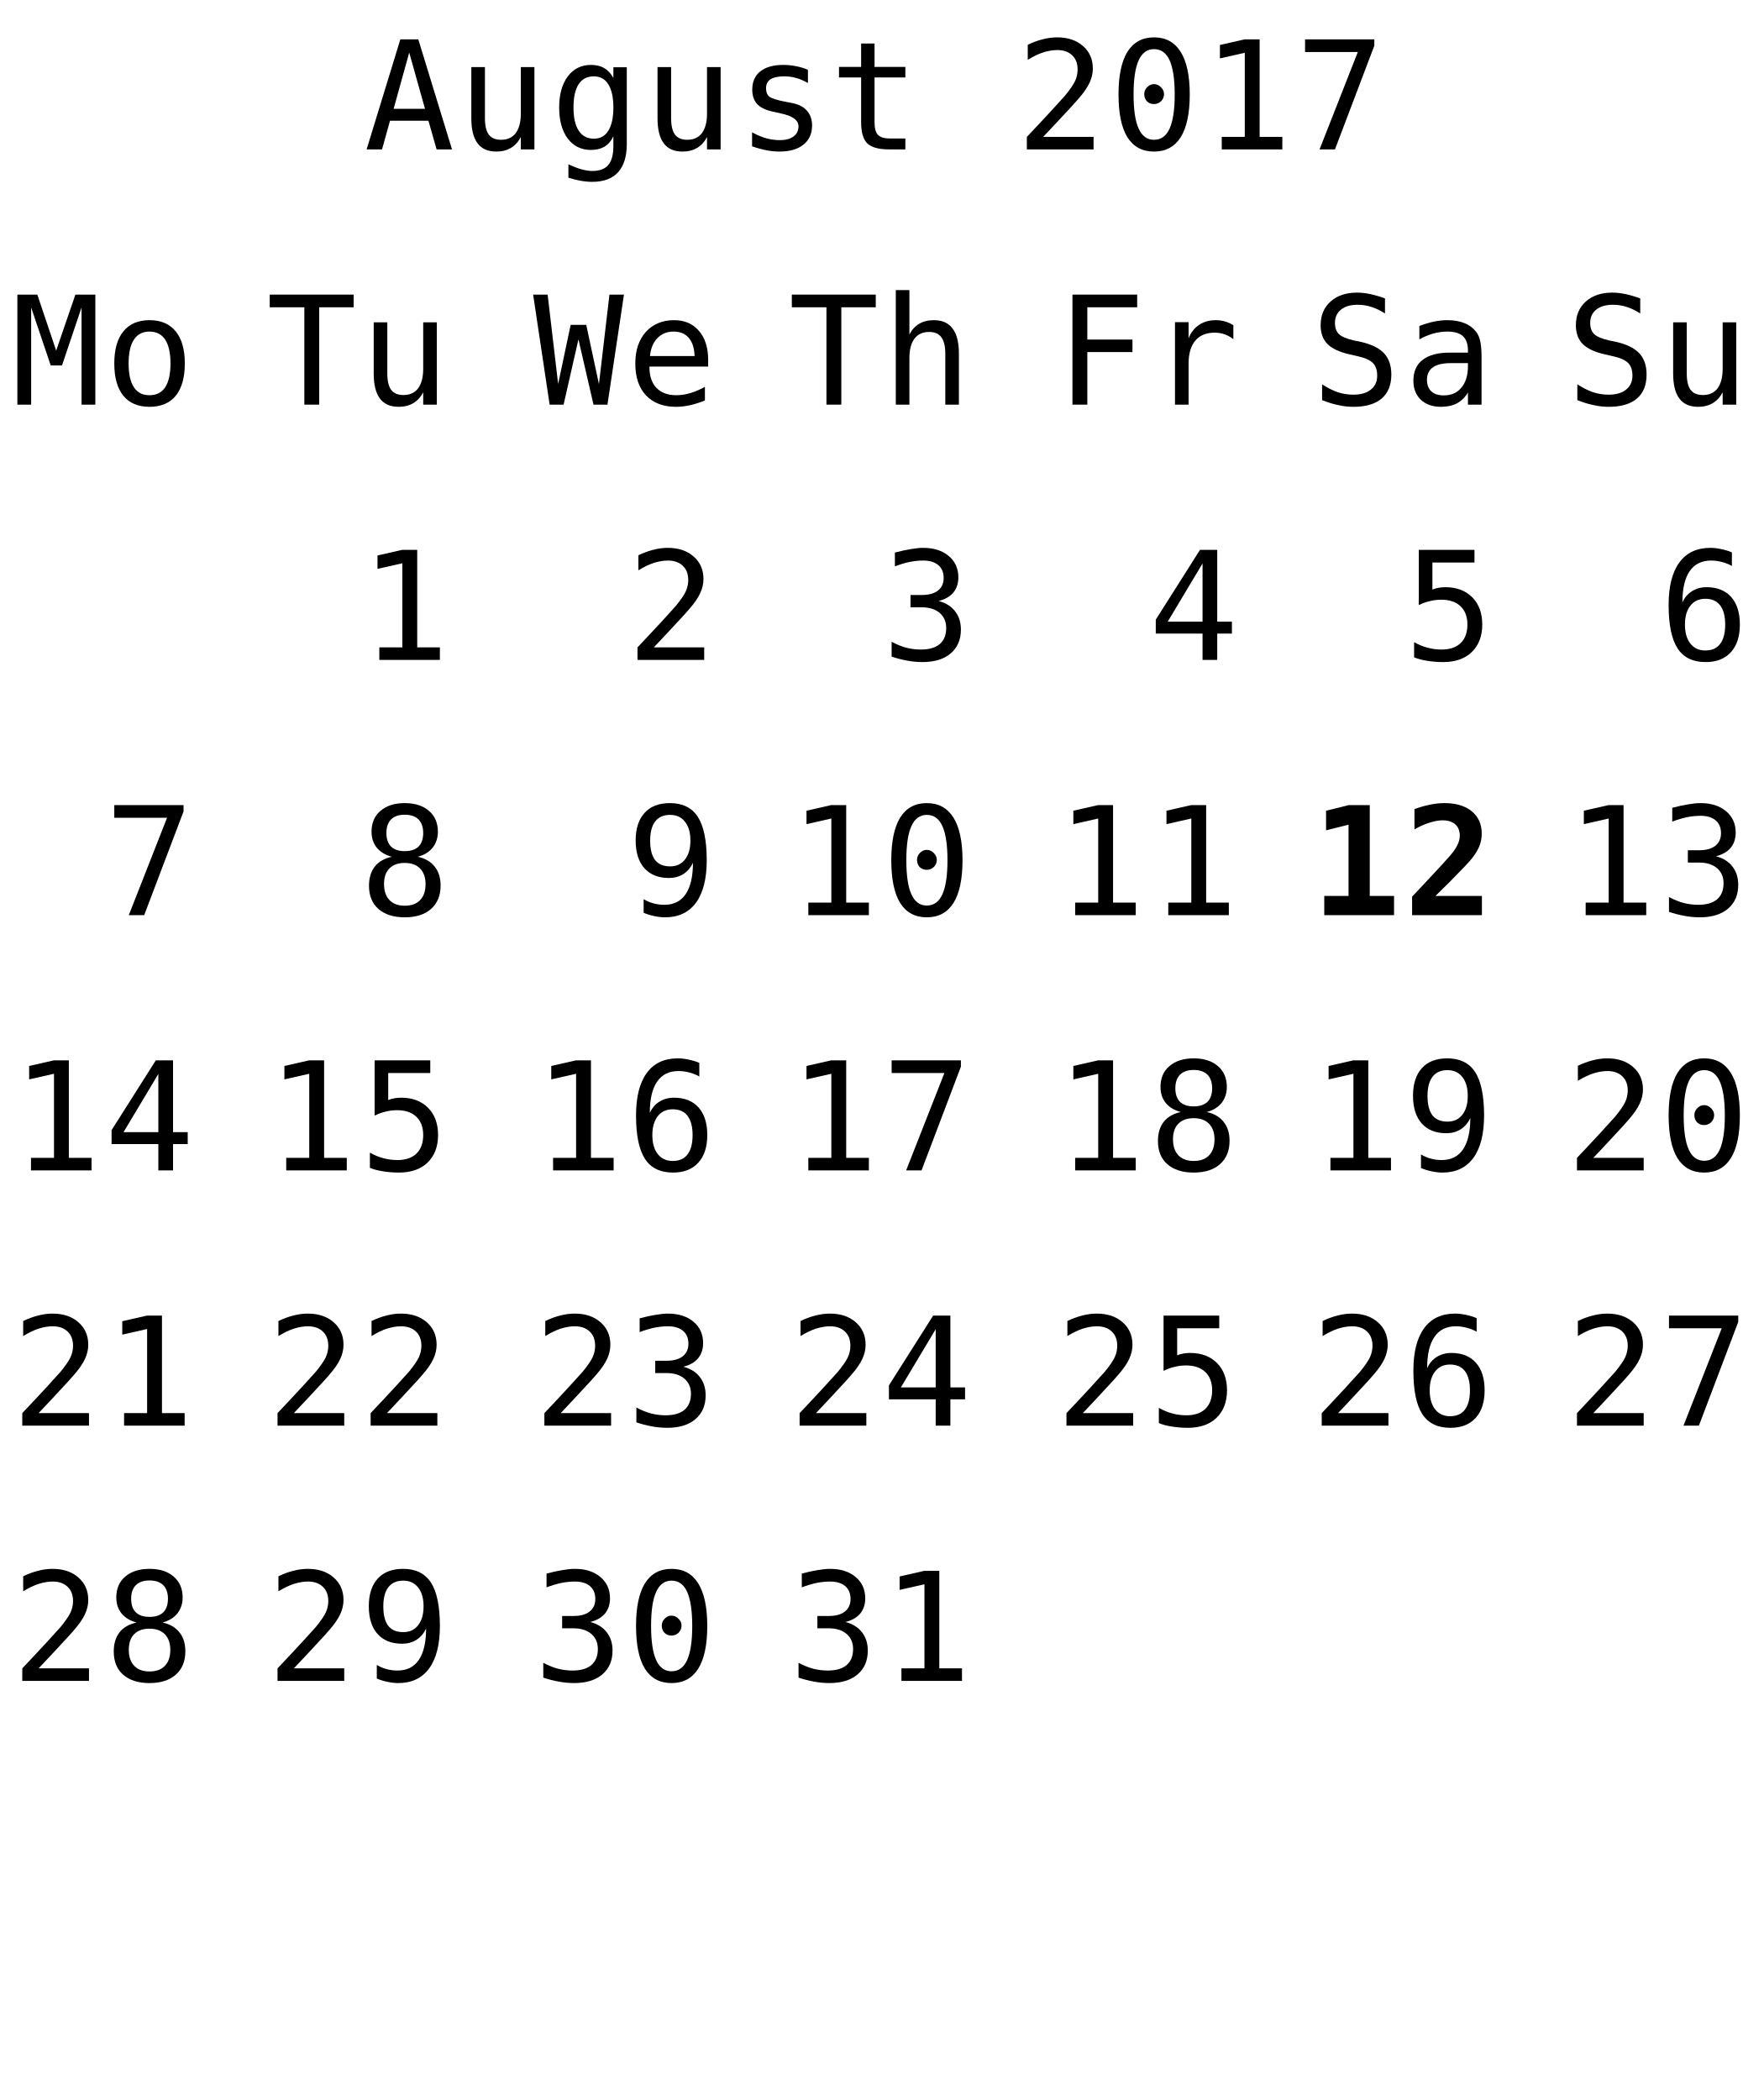
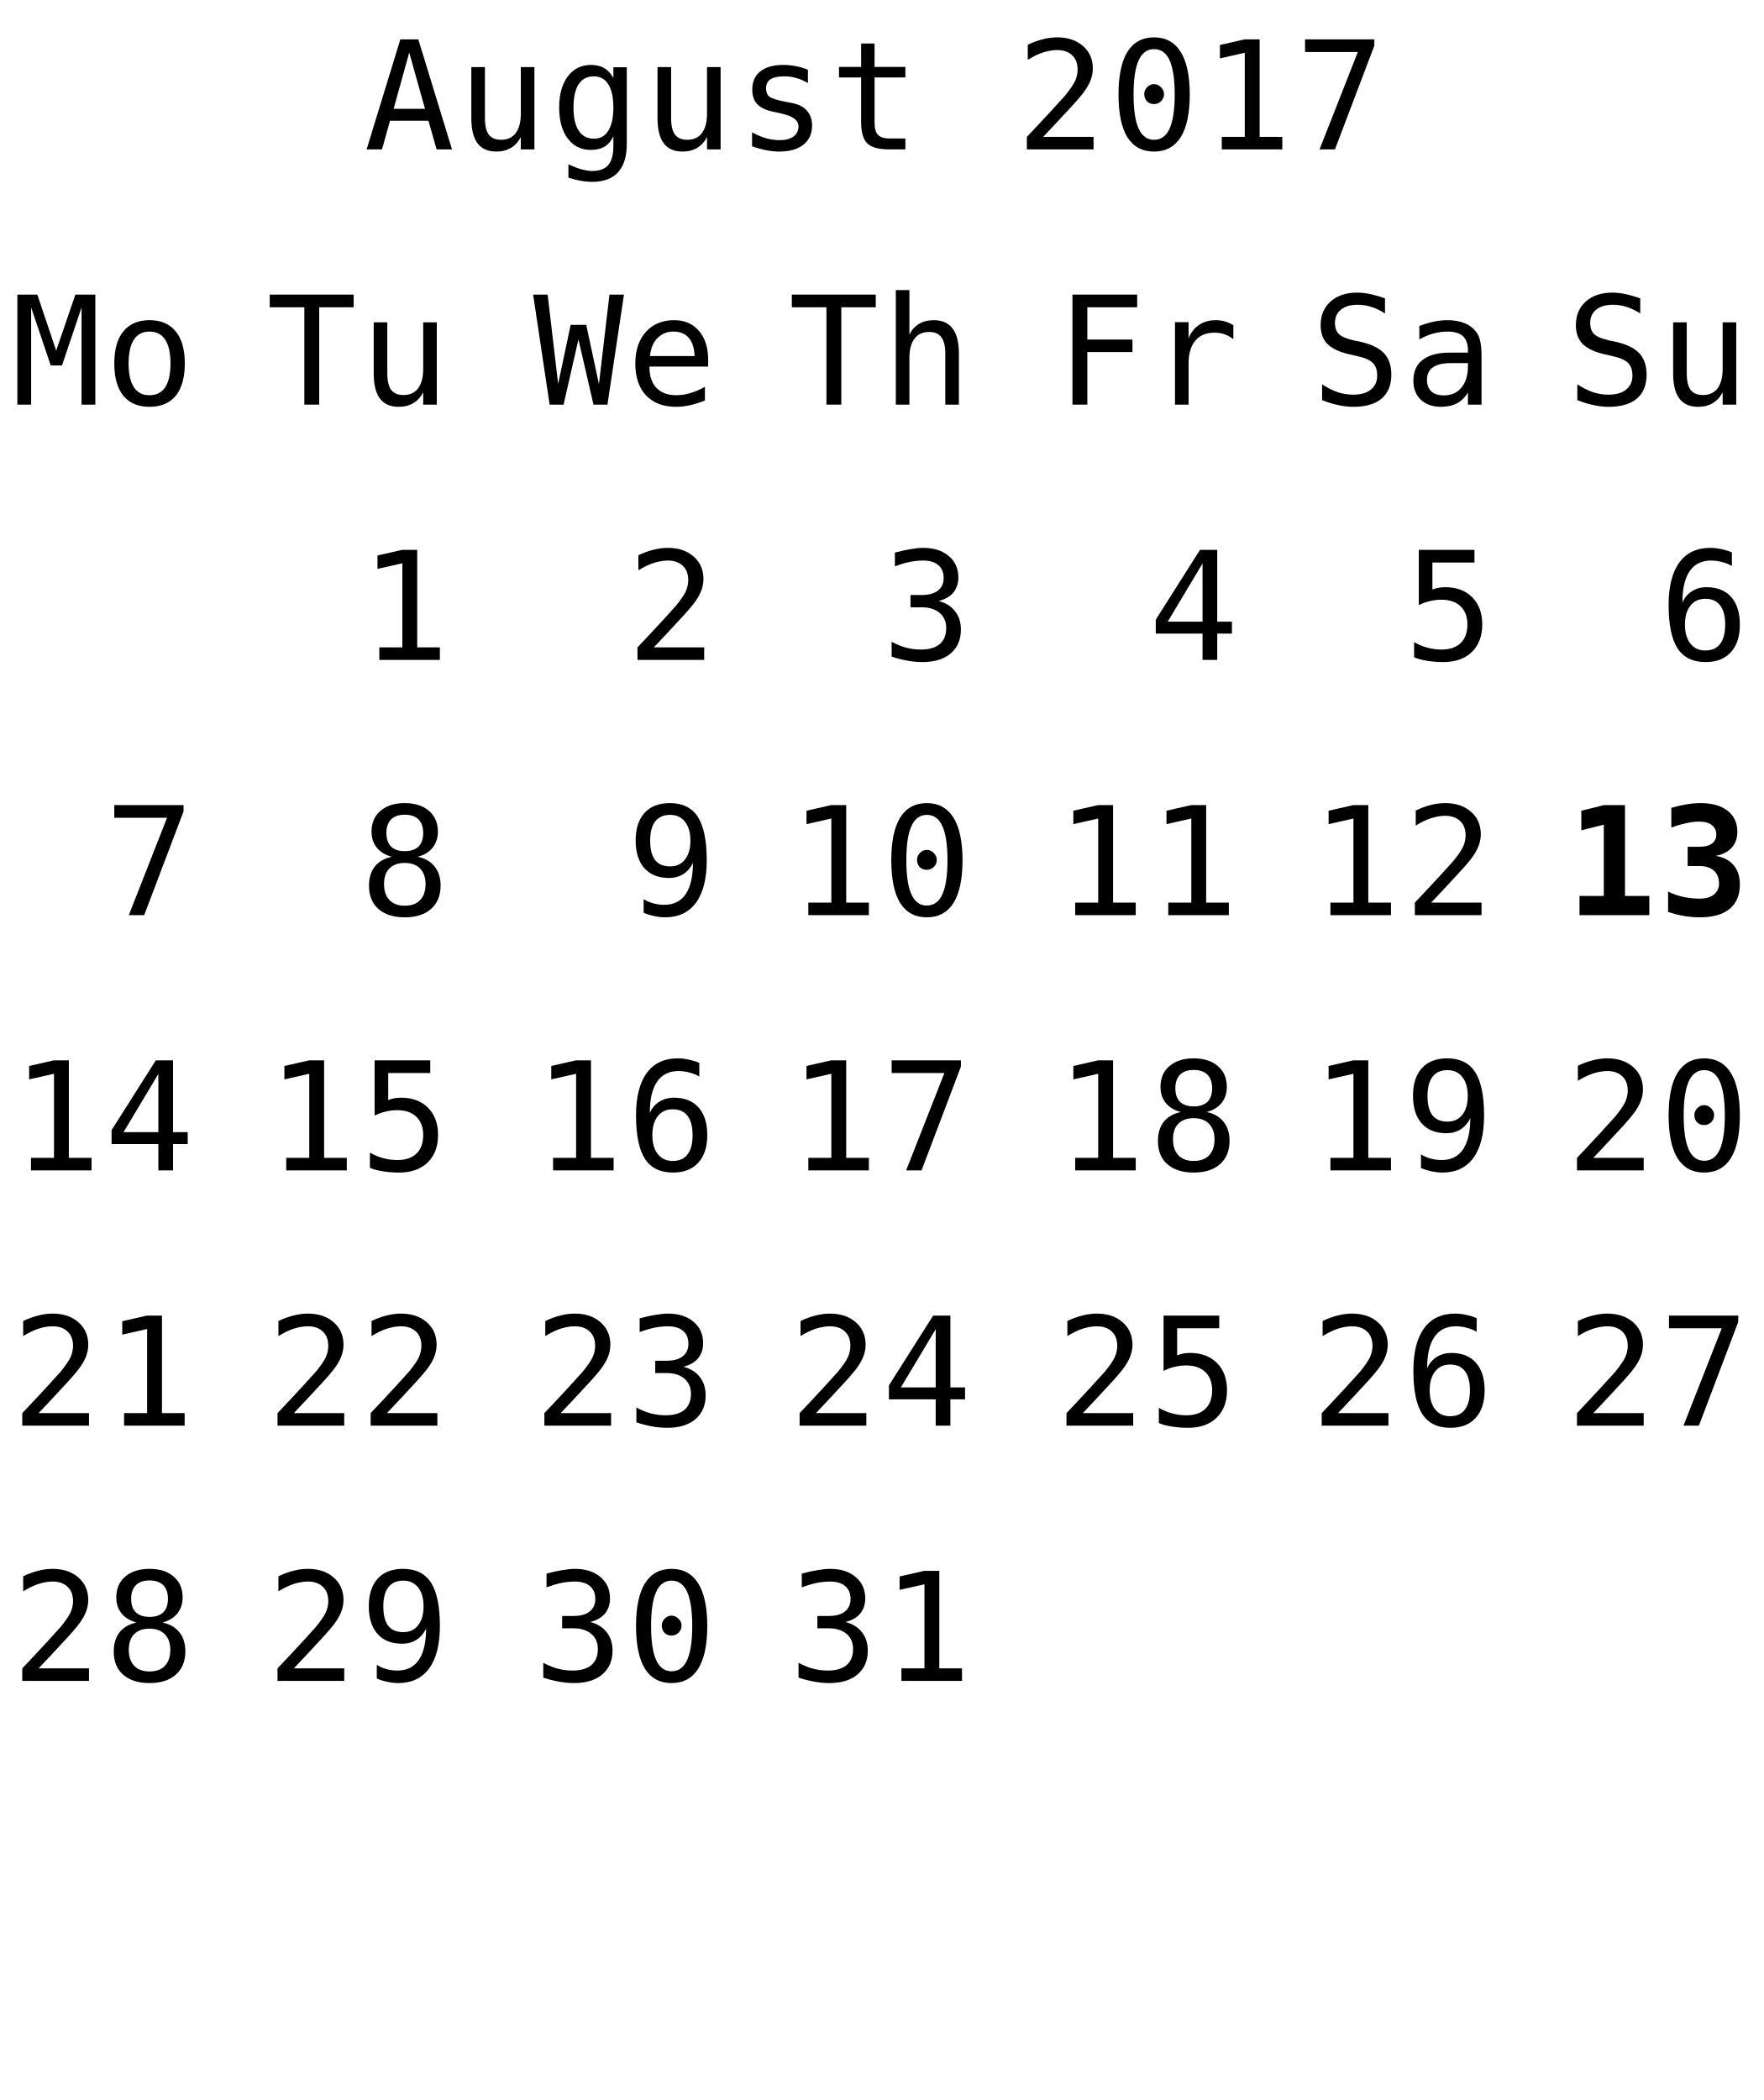
<svg xmlns="http://www.w3.org/2000/svg" xmlns:xlink="http://www.w3.org/1999/xlink" width="152pt" height="181pt" viewBox="0 0 152 181" version="1.1">
  <defs>
    <g>
      <symbol overflow="visible" id="glyph0-0">
        <path style="stroke:none;" d="M 0.656 2.297 L 0.656 -9.172 L 7.156 -9.172 L 7.156 2.297 Z M 1.391 1.578 L 6.438 1.578 L 6.438 -8.438 L 1.391 -8.438 Z M 1.391 1.578 " />
      </symbol>
      <symbol overflow="visible" id="glyph0-1">
        <path style="stroke:none;" d="M 3.906 -8.344 L 2.562 -3.5 L 5.266 -3.5 Z M 3.141 -9.484 L 4.688 -9.484 L 7.594 0 L 6.266 0 L 5.562 -2.469 L 2.25 -2.469 L 1.562 0 L 0.234 0 Z M 3.141 -9.484 " />
      </symbol>
      <symbol overflow="visible" id="glyph0-2">
        <path style="stroke:none;" d="M 1.234 -2.688 L 1.234 -7.094 L 2.406 -7.094 L 2.406 -2.688 C 2.406 -2.051 2.516 -1.582 2.734 -1.281 C 2.961 -0.977 3.316 -0.828 3.797 -0.828 C 4.348 -0.828 4.77 -1.02 5.062 -1.406 C 5.352 -1.801 5.5 -2.359 5.5 -3.078 L 5.5 -7.094 L 6.672 -7.094 L 6.672 0 L 5.5 0 L 5.5 -1.062 C 5.289 -0.656 5.004 -0.344 4.641 -0.125 C 4.285 0.082 3.867 0.188 3.391 0.188 C 2.66 0.188 2.117 -0.051 1.766 -0.531 C 1.41 -1.008 1.234 -1.727 1.234 -2.688 Z M 1.234 -2.688 " />
      </symbol>
      <symbol overflow="visible" id="glyph0-3">
        <path style="stroke:none;" d="M 5.453 -3.609 C 5.453 -4.484 5.305 -5.148 5.016 -5.609 C 4.734 -6.066 4.316 -6.297 3.766 -6.297 C 3.191 -6.297 2.754 -6.066 2.453 -5.609 C 2.16 -5.148 2.016 -4.484 2.016 -3.609 C 2.016 -2.734 2.164 -2.066 2.469 -1.609 C 2.77 -1.148 3.207 -0.922 3.781 -0.922 C 4.32 -0.922 4.734 -1.148 5.016 -1.609 C 5.305 -2.066 5.453 -2.734 5.453 -3.609 Z M 6.609 -0.453 C 6.609 0.609 6.359 1.414 5.859 1.969 C 5.359 2.52 4.617 2.797 3.641 2.797 C 3.316 2.797 2.977 2.766 2.625 2.703 C 2.27 2.641 1.922 2.551 1.578 2.438 L 1.578 1.281 C 1.992 1.477 2.367 1.625 2.703 1.719 C 3.047 1.812 3.359 1.859 3.641 1.859 C 4.266 1.859 4.723 1.688 5.016 1.344 C 5.305 1 5.453 0.457 5.453 -0.281 L 5.453 -1.125 C 5.266 -0.727 5.008 -0.43 4.688 -0.234 C 4.363 -0.047 3.973 0.047 3.516 0.047 C 2.68 0.047 2.016 -0.281 1.516 -0.938 C 1.023 -1.602 0.781 -2.492 0.781 -3.609 C 0.781 -4.723 1.023 -5.613 1.516 -6.281 C 2.016 -6.945 2.68 -7.281 3.516 -7.281 C 3.973 -7.281 4.359 -7.188 4.672 -7 C 4.984 -6.82 5.242 -6.539 5.453 -6.156 L 5.453 -7.078 L 6.609 -7.078 Z M 6.609 -0.453 " />
      </symbol>
      <symbol overflow="visible" id="glyph0-4">
        <path style="stroke:none;" d="M 6.172 -6.859 L 6.172 -5.719 C 5.836 -5.914 5.5 -6.062 5.156 -6.156 C 4.82 -6.25 4.477 -6.297 4.125 -6.297 C 3.602 -6.297 3.211 -6.211 2.953 -6.047 C 2.691 -5.879 2.562 -5.617 2.562 -5.266 C 2.562 -4.941 2.656 -4.703 2.844 -4.547 C 3.039 -4.391 3.523 -4.238 4.297 -4.094 L 4.781 -4 C 5.352 -3.895 5.785 -3.676 6.078 -3.344 C 6.379 -3.008 6.531 -2.582 6.531 -2.062 C 6.531 -1.352 6.281 -0.801 5.781 -0.406 C 5.289 -0.008 4.598 0.188 3.703 0.188 C 3.359 0.188 2.992 0.148 2.609 0.078 C 2.223 0.004 1.805 -0.109 1.359 -0.266 L 1.359 -1.469 C 1.785 -1.238 2.195 -1.066 2.594 -0.953 C 3 -0.848 3.379 -0.797 3.734 -0.797 C 4.242 -0.797 4.641 -0.898 4.922 -1.109 C 5.211 -1.316 5.359 -1.609 5.359 -1.984 C 5.359 -2.523 4.836 -2.898 3.797 -3.109 L 3.75 -3.125 L 3.312 -3.219 C 2.633 -3.344 2.141 -3.562 1.828 -3.875 C 1.523 -4.188 1.375 -4.609 1.375 -5.141 C 1.375 -5.828 1.602 -6.352 2.062 -6.719 C 2.531 -7.094 3.191 -7.281 4.047 -7.281 C 4.422 -7.281 4.785 -7.242 5.141 -7.172 C 5.492 -7.109 5.836 -7.004 6.172 -6.859 Z M 6.172 -6.859 " />
      </symbol>
      <symbol overflow="visible" id="glyph0-5">
        <path style="stroke:none;" d="M 3.891 -9.125 L 3.891 -7.109 L 6.547 -7.109 L 6.547 -6.203 L 3.891 -6.203 L 3.891 -2.344 C 3.891 -1.82 3.988 -1.457 4.188 -1.25 C 4.395 -1.039 4.742 -0.938 5.234 -0.938 L 6.547 -0.938 L 6.547 0 L 5.125 0 C 4.25 0 3.629 -0.172 3.266 -0.516 C 2.91 -0.867 2.734 -1.477 2.734 -2.344 L 2.734 -6.203 L 0.828 -6.203 L 0.828 -7.109 L 2.734 -7.109 L 2.734 -9.125 Z M 3.891 -9.125 " />
      </symbol>
      <symbol overflow="visible" id="glyph0-6">
        <path style="stroke:none;" d="" />
      </symbol>
      <symbol overflow="visible" id="glyph0-7">
        <path style="stroke:none;" d="M 2.375 -1.078 L 6.719 -1.078 L 6.719 0 L 0.969 0 L 0.969 -1.078 C 1.758 -1.91 2.445 -2.645 3.031 -3.281 C 3.625 -3.926 4.035 -4.379 4.266 -4.641 C 4.691 -5.16 4.977 -5.578 5.125 -5.891 C 5.27 -6.211 5.344 -6.539 5.344 -6.875 C 5.344 -7.406 5.188 -7.816 4.875 -8.109 C 4.562 -8.41 4.133 -8.562 3.594 -8.562 C 3.207 -8.562 2.801 -8.492 2.375 -8.359 C 1.957 -8.223 1.516 -8.008 1.047 -7.719 L 1.047 -9.016 C 1.473 -9.223 1.895 -9.379 2.312 -9.484 C 2.738 -9.598 3.16 -9.656 3.578 -9.656 C 4.504 -9.656 5.25 -9.406 5.812 -8.906 C 6.375 -8.414 6.656 -7.77 6.656 -6.969 C 6.656 -6.562 6.562 -6.156 6.375 -5.75 C 6.188 -5.344 5.879 -4.895 5.453 -4.406 C 5.223 -4.133 4.879 -3.754 4.422 -3.266 C 3.973 -2.773 3.289 -2.047 2.375 -1.078 Z M 2.375 -1.078 " />
      </symbol>
      <symbol overflow="visible" id="glyph0-8">
        <path style="stroke:none;" d="M 3.062 -4.766 C 3.062 -4.992 3.145 -5.191 3.312 -5.359 C 3.477 -5.535 3.672 -5.625 3.891 -5.625 C 4.129 -5.625 4.332 -5.535 4.5 -5.359 C 4.676 -5.191 4.766 -4.992 4.766 -4.766 C 4.766 -4.523 4.68 -4.32 4.516 -4.156 C 4.348 -3.988 4.141 -3.906 3.891 -3.906 C 3.66 -3.906 3.461 -3.984 3.297 -4.141 C 3.141 -4.305 3.062 -4.516 3.062 -4.766 Z M 3.906 -8.641 C 3.312 -8.641 2.867 -8.316 2.578 -7.672 C 2.285 -7.023 2.141 -6.047 2.141 -4.734 C 2.141 -3.422 2.285 -2.441 2.578 -1.797 C 2.867 -1.148 3.312 -0.828 3.906 -0.828 C 4.508 -0.828 4.957 -1.148 5.25 -1.797 C 5.539 -2.441 5.688 -3.422 5.688 -4.734 C 5.688 -6.047 5.539 -7.023 5.25 -7.672 C 4.957 -8.316 4.508 -8.641 3.906 -8.641 Z M 3.906 -9.656 C 4.914 -9.656 5.68 -9.238 6.203 -8.406 C 6.723 -7.57 6.984 -6.348 6.984 -4.734 C 6.984 -3.109 6.723 -1.879 6.203 -1.047 C 5.68 -0.223 4.914 0.188 3.906 0.188 C 2.895 0.188 2.129 -0.223 1.609 -1.047 C 1.098 -1.879 0.844 -3.109 0.844 -4.734 C 0.844 -6.348 1.098 -7.57 1.609 -8.406 C 2.129 -9.238 2.895 -9.656 3.906 -9.656 Z M 3.906 -9.656 " />
      </symbol>
      <symbol overflow="visible" id="glyph0-9">
        <path style="stroke:none;" d="M 1.719 -1.078 L 3.703 -1.078 L 3.703 -8.328 L 1.562 -7.844 L 1.562 -9 L 3.688 -9.484 L 4.984 -9.484 L 4.984 -1.078 L 6.938 -1.078 L 6.938 0 L 1.719 0 Z M 1.719 -1.078 " />
      </symbol>
      <symbol overflow="visible" id="glyph0-10">
        <path style="stroke:none;" d="M 0.875 -9.484 L 6.844 -9.484 L 6.844 -8.938 L 3.453 0 L 2.125 0 L 5.422 -8.391 L 0.875 -8.391 Z M 0.875 -9.484 " />
      </symbol>
      <symbol overflow="visible" id="glyph0-11">
        <path style="stroke:none;" d="M 0.297 -9.484 L 7.531 -9.484 L 7.531 -8.391 L 4.562 -8.391 L 4.562 0 L 3.281 0 L 3.281 -8.391 L 0.297 -8.391 Z M 0.297 -9.484 " />
      </symbol>
      <symbol overflow="visible" id="glyph0-12">
        <path style="stroke:none;" d="M 0 -9.484 L 1.25 -9.484 L 2.156 -1.781 L 3.234 -6.875 L 4.578 -6.875 L 5.672 -1.766 L 6.578 -9.484 L 7.828 -9.484 L 6.406 0 L 5.203 0 L 3.906 -5.625 L 2.625 0 L 1.422 0 Z M 0 -9.484 " />
      </symbol>
      <symbol overflow="visible" id="glyph0-13">
        <path style="stroke:none;" d="M 7.062 -3.844 L 7.062 -3.281 L 2 -3.281 L 2 -3.234 C 2 -2.461 2.203 -1.863 2.609 -1.438 C 3.016 -1.02 3.582 -0.812 4.312 -0.812 C 4.688 -0.812 5.078 -0.867 5.484 -0.984 C 5.891 -1.098 6.32 -1.281 6.781 -1.531 L 6.781 -0.359 C 6.344 -0.18 5.914 -0.047 5.5 0.047 C 5.082 0.141 4.68 0.188 4.297 0.188 C 3.191 0.188 2.328 -0.141 1.703 -0.797 C 1.086 -1.461 0.781 -2.379 0.781 -3.547 C 0.781 -4.68 1.082 -5.586 1.688 -6.266 C 2.301 -6.941 3.113 -7.281 4.125 -7.281 C 5.031 -7.281 5.742 -6.973 6.266 -6.359 C 6.797 -5.742 7.062 -4.906 7.062 -3.844 Z M 5.891 -4.188 C 5.867 -4.875 5.703 -5.395 5.391 -5.75 C 5.086 -6.113 4.648 -6.297 4.078 -6.297 C 3.516 -6.297 3.051 -6.109 2.688 -5.734 C 2.32 -5.359 2.109 -4.844 2.047 -4.188 Z M 5.891 -4.188 " />
      </symbol>
      <symbol overflow="visible" id="glyph0-14">
        <path style="stroke:none;" d="M 6.672 -4.406 L 6.672 0 L 5.5 0 L 5.5 -4.406 C 5.5 -5.039 5.383 -5.508 5.156 -5.812 C 4.938 -6.113 4.586 -6.266 4.109 -6.266 C 3.555 -6.266 3.133 -6.07 2.844 -5.688 C 2.551 -5.301 2.406 -4.742 2.406 -4.016 L 2.406 0 L 1.234 0 L 1.234 -9.875 L 2.406 -9.875 L 2.406 -6.047 C 2.613 -6.453 2.895 -6.758 3.25 -6.969 C 3.602 -7.176 4.023 -7.281 4.516 -7.281 C 5.234 -7.281 5.77 -7.039 6.125 -6.562 C 6.488 -6.094 6.672 -5.375 6.672 -4.406 Z M 6.672 -4.406 " />
      </symbol>
      <symbol overflow="visible" id="glyph0-15">
        <path style="stroke:none;" d="M 4.922 -5.078 C 5.547 -4.91 6.02 -4.613 6.344 -4.188 C 6.676 -3.77 6.844 -3.242 6.844 -2.609 C 6.844 -1.742 6.551 -1.062 5.969 -0.562 C 5.383 -0.062 4.57 0.188 3.531 0.188 C 3.094 0.188 2.648 0.145 2.203 0.062 C 1.754 -0.02 1.312 -0.133 0.875 -0.281 L 0.875 -1.562 C 1.301 -1.332 1.723 -1.16 2.141 -1.047 C 2.566 -0.941 2.984 -0.891 3.391 -0.891 C 4.098 -0.891 4.641 -1.047 5.016 -1.359 C 5.391 -1.68 5.578 -2.145 5.578 -2.75 C 5.578 -3.289 5.391 -3.723 5.016 -4.047 C 4.641 -4.367 4.129 -4.531 3.484 -4.531 L 2.5 -4.531 L 2.5 -5.594 L 3.484 -5.594 C 4.078 -5.594 4.535 -5.719 4.859 -5.969 C 5.191 -6.227 5.359 -6.594 5.359 -7.062 C 5.359 -7.539 5.203 -7.91 4.891 -8.172 C 4.586 -8.43 4.156 -8.562 3.594 -8.562 C 3.207 -8.562 2.812 -8.52 2.406 -8.438 C 2.008 -8.352 1.594 -8.227 1.156 -8.062 L 1.156 -9.25 C 1.664 -9.383 2.117 -9.484 2.516 -9.547 C 2.922 -9.617 3.281 -9.656 3.594 -9.656 C 4.508 -9.656 5.242 -9.422 5.797 -8.953 C 6.348 -8.492 6.625 -7.879 6.625 -7.109 C 6.625 -6.586 6.477 -6.148 6.188 -5.797 C 5.895 -5.453 5.473 -5.211 4.922 -5.078 Z M 4.922 -5.078 " />
      </symbol>
      <symbol overflow="visible" id="glyph0-16">
        <path style="stroke:none;" d="M 1.484 -9.484 L 7.062 -9.484 L 7.062 -8.391 L 2.766 -8.391 L 2.766 -5.609 L 6.656 -5.609 L 6.656 -4.531 L 2.766 -4.531 L 2.766 0 L 1.484 0 Z M 1.484 -9.484 " />
      </symbol>
      <symbol overflow="visible" id="glyph0-17">
        <path style="stroke:none;" d="M 7.328 -5.641 C 7.078 -5.836 6.82 -5.977 6.562 -6.062 C 6.312 -6.156 6.031 -6.203 5.719 -6.203 C 4.988 -6.203 4.43 -5.973 4.047 -5.516 C 3.66 -5.055 3.469 -4.395 3.469 -3.531 L 3.469 0 L 2.297 0 L 2.297 -7.109 L 3.469 -7.109 L 3.469 -5.719 C 3.664 -6.219 3.969 -6.602 4.375 -6.875 C 4.781 -7.145 5.258 -7.281 5.812 -7.281 C 6.094 -7.281 6.359 -7.242 6.609 -7.172 C 6.859 -7.098 7.098 -6.988 7.328 -6.844 Z M 7.328 -5.641 " />
      </symbol>
      <symbol overflow="visible" id="glyph0-18">
        <path style="stroke:none;" d="M 4.672 -8.312 L 1.672 -3.297 L 4.672 -3.297 Z M 4.453 -9.484 L 5.938 -9.484 L 5.938 -3.297 L 7.203 -3.297 L 7.203 -2.266 L 5.938 -2.266 L 5.938 0 L 4.672 0 L 4.672 -2.266 L 0.641 -2.266 L 0.641 -3.469 Z M 4.453 -9.484 " />
      </symbol>
      <symbol overflow="visible" id="glyph0-19">
        <path style="stroke:none;" d="M 6.422 -9.156 L 6.422 -7.859 C 6.035 -8.109 5.645 -8.297 5.25 -8.422 C 4.863 -8.547 4.469 -8.609 4.062 -8.609 C 3.457 -8.609 2.977 -8.469 2.625 -8.188 C 2.281 -7.906 2.109 -7.523 2.109 -7.047 C 2.109 -6.629 2.223 -6.305 2.453 -6.078 C 2.68 -5.859 3.113 -5.676 3.75 -5.531 L 4.422 -5.391 C 5.305 -5.18 5.953 -4.852 6.359 -4.406 C 6.766 -3.957 6.969 -3.352 6.969 -2.594 C 6.969 -1.688 6.688 -0.992 6.125 -0.516 C 5.57 -0.047 4.758 0.188 3.688 0.188 C 3.25 0.188 2.805 0.133 2.359 0.031 C 1.91 -0.062 1.457 -0.203 1 -0.391 L 1 -1.75 C 1.488 -1.438 1.945 -1.207 2.375 -1.062 C 2.812 -0.926 3.25 -0.859 3.688 -0.859 C 4.344 -0.859 4.848 -1.004 5.203 -1.297 C 5.566 -1.586 5.75 -1.988 5.75 -2.5 C 5.75 -2.977 5.625 -3.344 5.375 -3.594 C 5.125 -3.844 4.691 -4.035 4.078 -4.172 L 3.391 -4.328 C 2.516 -4.523 1.875 -4.82 1.469 -5.219 C 1.07 -5.625 0.875 -6.164 0.875 -6.844 C 0.875 -7.695 1.16 -8.379 1.734 -8.891 C 2.305 -9.398 3.062 -9.656 4 -9.656 C 4.363 -9.656 4.742 -9.613 5.141 -9.531 C 5.547 -9.445 5.973 -9.32 6.422 -9.156 Z M 6.422 -9.156 " />
      </symbol>
      <symbol overflow="visible" id="glyph0-20">
        <path style="stroke:none;" d="M 4.453 -3.578 L 4.062 -3.578 C 3.383 -3.578 2.875 -3.457 2.531 -3.219 C 2.188 -2.977 2.016 -2.617 2.016 -2.141 C 2.016 -1.711 2.141 -1.379 2.391 -1.141 C 2.648 -0.91 3.008 -0.797 3.469 -0.797 C 4.113 -0.797 4.617 -1.02 4.984 -1.469 C 5.359 -1.914 5.547 -2.531 5.547 -3.312 L 5.547 -3.578 Z M 6.719 -4.062 L 6.719 0 L 5.547 0 L 5.547 -1.047 C 5.297 -0.629 4.977 -0.316 4.594 -0.109 C 4.219 0.086 3.758 0.188 3.219 0.188 C 2.5 0.188 1.922 -0.016 1.484 -0.422 C 1.055 -0.836 0.844 -1.383 0.844 -2.062 C 0.844 -2.852 1.109 -3.453 1.641 -3.859 C 2.172 -4.273 2.953 -4.484 3.984 -4.484 L 5.547 -4.484 L 5.547 -4.672 C 5.547 -5.234 5.398 -5.645 5.109 -5.906 C 4.828 -6.164 4.379 -6.297 3.766 -6.297 C 3.359 -6.297 2.953 -6.238 2.547 -6.125 C 2.141 -6.008 1.742 -5.844 1.359 -5.625 L 1.359 -6.781 C 1.797 -6.945 2.211 -7.07 2.609 -7.156 C 3.004 -7.238 3.391 -7.281 3.766 -7.281 C 4.348 -7.281 4.848 -7.191 5.266 -7.016 C 5.68 -6.848 6.02 -6.586 6.281 -6.234 C 6.438 -6.023 6.547 -5.766 6.609 -5.453 C 6.68 -5.141 6.719 -4.676 6.719 -4.062 Z M 6.719 -4.062 " />
      </symbol>
      <symbol overflow="visible" id="glyph0-21">
        <path style="stroke:none;" d="M 1.312 -9.484 L 6.109 -9.484 L 6.109 -8.391 L 2.484 -8.391 L 2.484 -6.062 C 2.66 -6.133 2.844 -6.188 3.031 -6.219 C 3.219 -6.25 3.406 -6.266 3.594 -6.266 C 4.57 -6.266 5.348 -5.973 5.922 -5.391 C 6.492 -4.816 6.781 -4.035 6.781 -3.047 C 6.781 -2.047 6.477 -1.254 5.875 -0.672 C 5.281 -0.098 4.457 0.188 3.406 0.188 C 2.906 0.188 2.445 0.148 2.031 0.078 C 1.613 0.016 1.238 -0.082 0.906 -0.219 L 0.906 -1.531 C 1.289 -1.312 1.68 -1.148 2.078 -1.047 C 2.473 -0.941 2.875 -0.891 3.281 -0.891 C 3.988 -0.891 4.535 -1.078 4.922 -1.453 C 5.305 -1.828 5.5 -2.359 5.5 -3.047 C 5.5 -3.723 5.301 -4.25 4.906 -4.625 C 4.508 -5 3.957 -5.188 3.25 -5.188 C 2.906 -5.188 2.57 -5.145 2.25 -5.062 C 1.926 -4.988 1.613 -4.875 1.312 -4.719 Z M 1.312 -9.484 " />
      </symbol>
      <symbol overflow="visible" id="glyph0-22">
        <path style="stroke:none;" d="M 6.297 -9.266 L 6.297 -8.094 C 6.023 -8.25 5.738 -8.363 5.438 -8.438 C 5.133 -8.52 4.82 -8.562 4.5 -8.562 C 3.688 -8.562 3.07 -8.254 2.656 -7.641 C 2.238 -7.035 2.031 -6.141 2.031 -4.953 C 2.227 -5.379 2.504 -5.703 2.859 -5.922 C 3.223 -6.148 3.641 -6.266 4.109 -6.266 C 5.023 -6.266 5.734 -5.984 6.234 -5.422 C 6.734 -4.859 6.984 -4.066 6.984 -3.047 C 6.984 -2.016 6.723 -1.219 6.203 -0.656 C 5.691 -0.094 4.969 0.188 4.031 0.188 C 2.926 0.188 2.117 -0.207 1.609 -1 C 1.098 -1.789 0.844 -3.035 0.844 -4.734 C 0.844 -6.328 1.148 -7.547 1.766 -8.391 C 2.379 -9.234 3.27 -9.656 4.438 -9.656 C 4.75 -9.656 5.062 -9.617 5.375 -9.547 C 5.695 -9.484 6.004 -9.391 6.297 -9.266 Z M 4 -5.266 C 3.457 -5.266 3.031 -5.066 2.719 -4.672 C 2.406 -4.273 2.25 -3.734 2.25 -3.047 C 2.25 -2.348 2.406 -1.801 2.719 -1.406 C 3.031 -1.008 3.457 -0.812 4 -0.812 C 4.57 -0.812 5 -1 5.281 -1.375 C 5.57 -1.75 5.719 -2.305 5.719 -3.047 C 5.719 -3.773 5.57 -4.328 5.281 -4.703 C 5 -5.078 4.57 -5.266 4 -5.266 Z M 4 -5.266 " />
      </symbol>
      <symbol overflow="visible" id="glyph0-23">
        <path style="stroke:none;" d="M 0.547 -9.484 L 2.266 -9.484 L 3.891 -4.656 L 5.547 -9.484 L 7.266 -9.484 L 7.266 0 L 6.078 0 L 6.078 -8.375 L 4.391 -3.375 L 3.422 -3.375 L 1.734 -8.375 L 1.734 0 L 0.547 0 Z M 0.547 -9.484 " />
      </symbol>
      <symbol overflow="visible" id="glyph0-24">
        <path style="stroke:none;" d="M 3.906 -6.297 C 3.312 -6.297 2.863 -6.062 2.562 -5.594 C 2.258 -5.133 2.109 -4.453 2.109 -3.547 C 2.109 -2.648 2.258 -1.969 2.562 -1.5 C 2.863 -1.039 3.312 -0.812 3.906 -0.812 C 4.508 -0.812 4.961 -1.039 5.266 -1.5 C 5.566 -1.969 5.719 -2.648 5.719 -3.547 C 5.719 -4.453 5.566 -5.133 5.266 -5.594 C 4.961 -6.062 4.508 -6.297 3.906 -6.297 Z M 3.906 -7.281 C 4.895 -7.281 5.648 -6.957 6.172 -6.312 C 6.691 -5.676 6.953 -4.754 6.953 -3.547 C 6.953 -2.336 6.691 -1.41 6.172 -0.766 C 5.648 -0.129 4.895 0.188 3.906 0.188 C 2.926 0.188 2.176 -0.129 1.656 -0.766 C 1.133 -1.41 0.875 -2.336 0.875 -3.547 C 0.875 -4.754 1.133 -5.676 1.656 -6.312 C 2.176 -6.957 2.926 -7.281 3.906 -7.281 Z M 3.906 -7.281 " />
      </symbol>
      <symbol overflow="visible" id="glyph0-25">
        <path style="stroke:none;" d="M 3.906 -4.5 C 3.332 -4.5 2.891 -4.336 2.578 -4.016 C 2.273 -3.703 2.125 -3.254 2.125 -2.672 C 2.125 -2.086 2.281 -1.629 2.594 -1.297 C 2.906 -0.973 3.344 -0.812 3.906 -0.812 C 4.488 -0.812 4.93 -0.973 5.234 -1.297 C 5.547 -1.617 5.703 -2.078 5.703 -2.672 C 5.703 -3.242 5.547 -3.691 5.234 -4.016 C 4.922 -4.336 4.477 -4.5 3.906 -4.5 Z M 2.797 -5.031 C 2.242 -5.176 1.812 -5.438 1.5 -5.812 C 1.195 -6.195 1.047 -6.656 1.047 -7.188 C 1.047 -7.945 1.301 -8.547 1.812 -8.984 C 2.332 -9.43 3.031 -9.656 3.906 -9.656 C 4.789 -9.656 5.488 -9.43 6 -8.984 C 6.508 -8.547 6.766 -7.945 6.766 -7.188 C 6.766 -6.656 6.613 -6.195 6.312 -5.812 C 6.008 -5.438 5.582 -5.176 5.031 -5.031 C 5.664 -4.895 6.148 -4.613 6.484 -4.188 C 6.828 -3.77 7 -3.223 7 -2.547 C 7 -1.691 6.723 -1.02 6.172 -0.531 C 5.629 -0.051 4.875 0.188 3.906 0.188 C 2.945 0.188 2.191 -0.051 1.641 -0.531 C 1.098 -1.008 0.828 -1.676 0.828 -2.531 C 0.828 -3.207 0.992 -3.758 1.328 -4.188 C 1.672 -4.613 2.16 -4.895 2.797 -5.031 Z M 2.328 -7.078 C 2.328 -6.566 2.461 -6.176 2.734 -5.906 C 3.004 -5.645 3.395 -5.516 3.906 -5.516 C 4.426 -5.516 4.82 -5.645 5.094 -5.906 C 5.363 -6.176 5.5 -6.566 5.5 -7.078 C 5.5 -7.586 5.363 -7.977 5.094 -8.25 C 4.82 -8.52 4.426 -8.656 3.906 -8.656 C 3.395 -8.656 3.004 -8.52 2.734 -8.25 C 2.461 -7.977 2.328 -7.586 2.328 -7.078 Z M 2.328 -7.078 " />
      </symbol>
      <symbol overflow="visible" id="glyph0-26">
        <path style="stroke:none;" d="M 3.781 -4.203 C 4.332 -4.203 4.758 -4.398 5.062 -4.797 C 5.375 -5.191 5.531 -5.734 5.531 -6.422 C 5.531 -7.117 5.375 -7.66 5.062 -8.047 C 4.758 -8.441 4.332 -8.641 3.781 -8.641 C 3.219 -8.641 2.789 -8.453 2.5 -8.078 C 2.207 -7.703 2.062 -7.148 2.062 -6.422 C 2.062 -5.68 2.203 -5.125 2.484 -4.75 C 2.773 -4.383 3.207 -4.203 3.781 -4.203 Z M 1.5 -0.203 L 1.5 -1.375 C 1.758 -1.219 2.039 -1.098 2.344 -1.016 C 2.645 -0.93 2.957 -0.891 3.281 -0.891 C 4.094 -0.891 4.707 -1.195 5.125 -1.812 C 5.539 -2.426 5.75 -3.328 5.75 -4.516 C 5.551 -4.086 5.27 -3.758 4.906 -3.531 C 4.551 -3.312 4.145 -3.203 3.688 -3.203 C 2.77 -3.203 2.062 -3.484 1.562 -4.047 C 1.062 -4.609 0.812 -5.406 0.812 -6.438 C 0.812 -7.457 1.066 -8.25 1.578 -8.812 C 2.086 -9.375 2.816 -9.656 3.766 -9.656 C 4.859 -9.656 5.66 -9.258 6.172 -8.469 C 6.68 -7.676 6.938 -6.43 6.938 -4.734 C 6.938 -3.141 6.629 -1.922 6.016 -1.078 C 5.398 -0.234 4.508 0.188 3.344 0.188 C 3.031 0.188 2.719 0.148 2.406 0.078 C 2.094 0.016 1.789 -0.078 1.5 -0.203 Z M 1.5 -0.203 " />
      </symbol>
      <symbol overflow="visible" id="glyph1-0">
        <path style="stroke:none;" d="M 0.656 2.297 L 0.656 -9.172 L 7.156 -9.172 L 7.156 2.297 Z M 1.391 1.578 L 6.438 1.578 L 6.438 -8.438 L 1.391 -8.438 Z M 1.391 1.578 " />
      </symbol>
      <symbol overflow="visible" id="glyph1-1">
        <path style="stroke:none;" d="M 1.188 -1.656 L 3.281 -1.656 L 3.281 -7.797 L 1.344 -7.312 L 1.344 -9 L 3.297 -9.484 L 5.109 -9.484 L 5.109 -1.656 L 7.203 -1.656 L 7.203 0 L 1.188 0 Z M 1.188 -1.656 " />
      </symbol>
      <symbol overflow="visible" id="glyph1-2">
-         <path style="stroke:none;" d="M 2.75 -1.656 L 6.75 -1.656 L 6.75 0 L 0.734 0 L 0.734 -1.594 L 1.75 -2.672 C 2.957 -3.961 3.688 -4.754 3.938 -5.047 C 4.258 -5.41 4.488 -5.734 4.625 -6.016 C 4.77 -6.297 4.844 -6.57 4.844 -6.844 C 4.844 -7.27 4.711 -7.598 4.453 -7.828 C 4.191 -8.055 3.828 -8.172 3.359 -8.172 C 3.023 -8.172 2.648 -8.102 2.234 -7.969 C 1.816 -7.844 1.383 -7.648 0.938 -7.391 L 0.938 -9.141 C 1.383 -9.305 1.82 -9.43 2.25 -9.516 C 2.688 -9.609 3.109 -9.656 3.516 -9.656 C 4.516 -9.656 5.301 -9.422 5.875 -8.953 C 6.445 -8.484 6.734 -7.844 6.734 -7.031 C 6.734 -6.656 6.672 -6.305 6.547 -5.984 C 6.422 -5.66 6.207 -5.301 5.906 -4.906 C 5.676 -4.613 5.062 -3.961 4.062 -2.953 C 3.508 -2.41 3.07 -1.977 2.75 -1.656 Z M 2.75 -1.656 " />
+         <path style="stroke:none;" d="M 3.484 -4.234 L 2.484 -4.234 L 2.484 -5.891 L 3.484 -5.891 C 3.953 -5.891 4.312 -5.977 4.562 -6.156 C 4.82 -6.344 4.953 -6.602 4.953 -6.938 C 4.953 -7.289 4.82 -7.566 4.562 -7.766 C 4.312 -7.961 3.953 -8.062 3.484 -8.062 C 3.129 -8.062 2.75 -8.016 2.344 -7.922 C 1.938 -7.836 1.516 -7.711 1.078 -7.547 L 1.078 -9.25 C 1.516 -9.375 1.941 -9.473 2.359 -9.547 C 2.785 -9.617 3.195 -9.656 3.594 -9.656 C 4.582 -9.656 5.359 -9.438 5.922 -9 C 6.484 -8.562 6.766 -7.957 6.766 -7.188 C 6.766 -6.625 6.602 -6.164 6.281 -5.812 C 5.957 -5.457 5.5 -5.223 4.906 -5.109 C 5.582 -4.992 6.098 -4.723 6.453 -4.297 C 6.805 -3.879 6.984 -3.328 6.984 -2.641 C 6.984 -1.723 6.688 -1.02 6.094 -0.531 C 5.508 -0.051 4.656 0.188 3.531 0.188 C 3.051 0.188 2.578 0.145 2.109 0.062 C 1.648 -0.02 1.211 -0.133 0.797 -0.281 L 0.797 -2.031 C 1.191 -1.832 1.617 -1.68 2.078 -1.578 C 2.547 -1.473 3.031 -1.422 3.531 -1.422 C 4.039 -1.422 4.441 -1.535 4.734 -1.766 C 5.035 -2.004 5.188 -2.32 5.188 -2.719 C 5.188 -3.207 5.035 -3.582 4.734 -3.844 C 4.441 -4.102 4.023 -4.234 3.484 -4.234 Z M 3.484 -4.234 " />
      </symbol>
    </g>
  </defs>
  <g id="surface2">
    <g style="fill:rgb(0%,0%,0%);fill-opacity:1;">
      <use xlink:href="#glyph0-1" x="31.365" y="12.876" />
      <use xlink:href="#glyph0-2" x="39.39" y="12.876" />
      <use xlink:href="#glyph0-3" x="47.414" y="12.876" />
      <use xlink:href="#glyph0-2" x="55.438" y="12.876" />
      <use xlink:href="#glyph0-4" x="63.463" y="12.876" />
      <use xlink:href="#glyph0-5" x="71.487" y="12.876" />
      <use xlink:href="#glyph0-6" x="79.512" y="12.876" />
      <use xlink:href="#glyph0-7" x="87.536" y="12.876" />
      <use xlink:href="#glyph0-8" x="95.561" y="12.876" />
      <use xlink:href="#glyph0-9" x="103.585" y="12.876" />
      <use xlink:href="#glyph0-10" x="111.609" y="12.876" />
    </g>
    <g style="fill:rgb(0%,0%,0%);fill-opacity:1;">
      <use xlink:href="#glyph0-11" x="22.951" y="34.876" />
      <use xlink:href="#glyph0-2" x="30.976" y="34.876" />
    </g>
    <g style="fill:rgb(0%,0%,0%);fill-opacity:1;">
      <use xlink:href="#glyph0-6" x="22.951" y="56.876" />
      <use xlink:href="#glyph0-9" x="30.976" y="56.876" />
    </g>
    <g style="fill:rgb(0%,0%,0%);fill-opacity:1;">
      <use xlink:href="#glyph0-12" x="45.951" y="34.876" />
      <use xlink:href="#glyph0-13" x="53.976" y="34.876" />
    </g>
    <g style="fill:rgb(0%,0%,0%);fill-opacity:1;">
      <use xlink:href="#glyph0-6" x="45.951" y="56.876" />
      <use xlink:href="#glyph0-7" x="53.976" y="56.876" />
    </g>
    <g style="fill:rgb(0%,0%,0%);fill-opacity:1;">
      <use xlink:href="#glyph0-11" x="67.951" y="34.876" />
      <use xlink:href="#glyph0-14" x="75.976" y="34.876" />
    </g>
    <g style="fill:rgb(0%,0%,0%);fill-opacity:1;">
      <use xlink:href="#glyph0-6" x="67.951" y="56.876" />
      <use xlink:href="#glyph0-15" x="75.976" y="56.876" />
    </g>
    <g style="fill:rgb(0%,0%,0%);fill-opacity:1;">
      <use xlink:href="#glyph0-16" x="90.951" y="34.876" />
      <use xlink:href="#glyph0-17" x="98.976" y="34.876" />
    </g>
    <g style="fill:rgb(0%,0%,0%);fill-opacity:1;">
      <use xlink:href="#glyph0-6" x="90.951" y="56.876" />
      <use xlink:href="#glyph0-18" x="98.976" y="56.876" />
    </g>
    <g style="fill:rgb(0%,0%,0%);fill-opacity:1;">
      <use xlink:href="#glyph0-19" x="112.951" y="34.876" />
      <use xlink:href="#glyph0-20" x="120.976" y="34.876" />
    </g>
    <g style="fill:rgb(0%,0%,0%);fill-opacity:1;">
      <use xlink:href="#glyph0-6" x="112.951" y="56.876" />
      <use xlink:href="#glyph0-21" x="120.976" y="56.876" />
    </g>
    <g style="fill:rgb(0%,0%,0%);fill-opacity:1;">
      <use xlink:href="#glyph0-19" x="134.951" y="34.876" />
      <use xlink:href="#glyph0-2" x="142.976" y="34.876" />
    </g>
    <g style="fill:rgb(0%,0%,0%);fill-opacity:1;">
      <use xlink:href="#glyph0-6" x="134.951" y="56.876" />
      <use xlink:href="#glyph0-22" x="142.976" y="56.876" />
    </g>
    <g style="fill:rgb(0%,0%,0%);fill-opacity:1;">
      <use xlink:href="#glyph0-23" x="0.951" y="34.876" />
      <use xlink:href="#glyph0-24" x="8.976" y="34.876" />
    </g>
    <g style="fill:rgb(0%,0%,0%);fill-opacity:1;">
      <use xlink:href="#glyph0-6" x="0.951" y="78.876" />
      <use xlink:href="#glyph0-10" x="8.976" y="78.876" />
    </g>
    <g style="fill:rgb(0%,0%,0%);fill-opacity:1;">
      <use xlink:href="#glyph0-6" x="22.951" y="78.876" />
      <use xlink:href="#glyph0-25" x="30.976" y="78.876" />
    </g>
    <g style="fill:rgb(0%,0%,0%);fill-opacity:1;">
      <use xlink:href="#glyph0-6" x="45.951" y="78.876" />
      <use xlink:href="#glyph0-26" x="53.976" y="78.876" />
    </g>
    <g style="fill:rgb(0%,0%,0%);fill-opacity:1;">
      <use xlink:href="#glyph0-9" x="67.951" y="78.876" />
      <use xlink:href="#glyph0-8" x="75.976" y="78.876" />
    </g>
    <g style="fill:rgb(0%,0%,0%);fill-opacity:1;">
      <use xlink:href="#glyph0-9" x="90.951" y="78.876" />
      <use xlink:href="#glyph0-9" x="98.976" y="78.876" />
    </g>
    <g style="fill:rgb(0%,0%,0%);fill-opacity:1;">
-       <use xlink:href="#glyph1-1" x="112.951" y="78.876" />
-       <use xlink:href="#glyph1-2" x="120.976" y="78.876" />
-     </g>
-     <g style="fill:rgb(0%,0%,0%);fill-opacity:1;">
-       <use xlink:href="#glyph0-9" x="134.951" y="78.876" />
-       <use xlink:href="#glyph0-15" x="142.976" y="78.876" />
+       <use xlink:href="#glyph0-9" x="112.951" y="78.876" />
+       <use xlink:href="#glyph0-7" x="120.976" y="78.876" />
+     </g>
+     <g style="fill:rgb(0%,0%,0%);fill-opacity:1;">
+       <use xlink:href="#glyph1-1" x="134.951" y="78.876" />
+       <use xlink:href="#glyph1-2" x="142.976" y="78.876" />
    </g>
    <g style="fill:rgb(0%,0%,0%);fill-opacity:1;">
      <use xlink:href="#glyph0-9" x="0.951" y="100.876" />
      <use xlink:href="#glyph0-18" x="8.976" y="100.876" />
    </g>
    <g style="fill:rgb(0%,0%,0%);fill-opacity:1;">
      <use xlink:href="#glyph0-9" x="22.951" y="100.876" />
      <use xlink:href="#glyph0-21" x="30.976" y="100.876" />
    </g>
    <g style="fill:rgb(0%,0%,0%);fill-opacity:1;">
      <use xlink:href="#glyph0-9" x="45.951" y="100.876" />
      <use xlink:href="#glyph0-22" x="53.976" y="100.876" />
    </g>
    <g style="fill:rgb(0%,0%,0%);fill-opacity:1;">
      <use xlink:href="#glyph0-9" x="67.951" y="100.876" />
      <use xlink:href="#glyph0-10" x="75.976" y="100.876" />
    </g>
    <g style="fill:rgb(0%,0%,0%);fill-opacity:1;">
      <use xlink:href="#glyph0-9" x="90.951" y="100.876" />
      <use xlink:href="#glyph0-25" x="98.976" y="100.876" />
    </g>
    <g style="fill:rgb(0%,0%,0%);fill-opacity:1;">
      <use xlink:href="#glyph0-9" x="112.951" y="100.876" />
      <use xlink:href="#glyph0-26" x="120.976" y="100.876" />
    </g>
    <g style="fill:rgb(0%,0%,0%);fill-opacity:1;">
      <use xlink:href="#glyph0-7" x="134.951" y="100.876" />
      <use xlink:href="#glyph0-8" x="142.976" y="100.876" />
    </g>
    <g style="fill:rgb(0%,0%,0%);fill-opacity:1;">
      <use xlink:href="#glyph0-7" x="0.951" y="122.876" />
      <use xlink:href="#glyph0-9" x="8.976" y="122.876" />
    </g>
    <g style="fill:rgb(0%,0%,0%);fill-opacity:1;">
      <use xlink:href="#glyph0-7" x="22.951" y="122.876" />
      <use xlink:href="#glyph0-7" x="30.976" y="122.876" />
    </g>
    <g style="fill:rgb(0%,0%,0%);fill-opacity:1;">
      <use xlink:href="#glyph0-7" x="45.951" y="122.876" />
      <use xlink:href="#glyph0-15" x="53.976" y="122.876" />
    </g>
    <g style="fill:rgb(0%,0%,0%);fill-opacity:1;">
      <use xlink:href="#glyph0-7" x="67.951" y="122.876" />
      <use xlink:href="#glyph0-18" x="75.976" y="122.876" />
    </g>
    <g style="fill:rgb(0%,0%,0%);fill-opacity:1;">
      <use xlink:href="#glyph0-7" x="90.951" y="122.876" />
      <use xlink:href="#glyph0-21" x="98.976" y="122.876" />
    </g>
    <g style="fill:rgb(0%,0%,0%);fill-opacity:1;">
      <use xlink:href="#glyph0-7" x="112.951" y="122.876" />
      <use xlink:href="#glyph0-22" x="120.976" y="122.876" />
    </g>
    <g style="fill:rgb(0%,0%,0%);fill-opacity:1;">
      <use xlink:href="#glyph0-7" x="134.951" y="122.876" />
      <use xlink:href="#glyph0-10" x="142.976" y="122.876" />
    </g>
    <g style="fill:rgb(0%,0%,0%);fill-opacity:1;">
      <use xlink:href="#glyph0-7" x="0.951" y="144.876" />
      <use xlink:href="#glyph0-25" x="8.976" y="144.876" />
    </g>
    <g style="fill:rgb(0%,0%,0%);fill-opacity:1;">
      <use xlink:href="#glyph0-7" x="22.951" y="144.876" />
      <use xlink:href="#glyph0-26" x="30.976" y="144.876" />
    </g>
    <g style="fill:rgb(0%,0%,0%);fill-opacity:1;">
      <use xlink:href="#glyph0-15" x="45.951" y="144.876" />
      <use xlink:href="#glyph0-8" x="53.976" y="144.876" />
    </g>
    <g style="fill:rgb(0%,0%,0%);fill-opacity:1;">
      <use xlink:href="#glyph0-15" x="67.951" y="144.876" />
      <use xlink:href="#glyph0-9" x="75.976" y="144.876" />
    </g>
  </g>
</svg>
